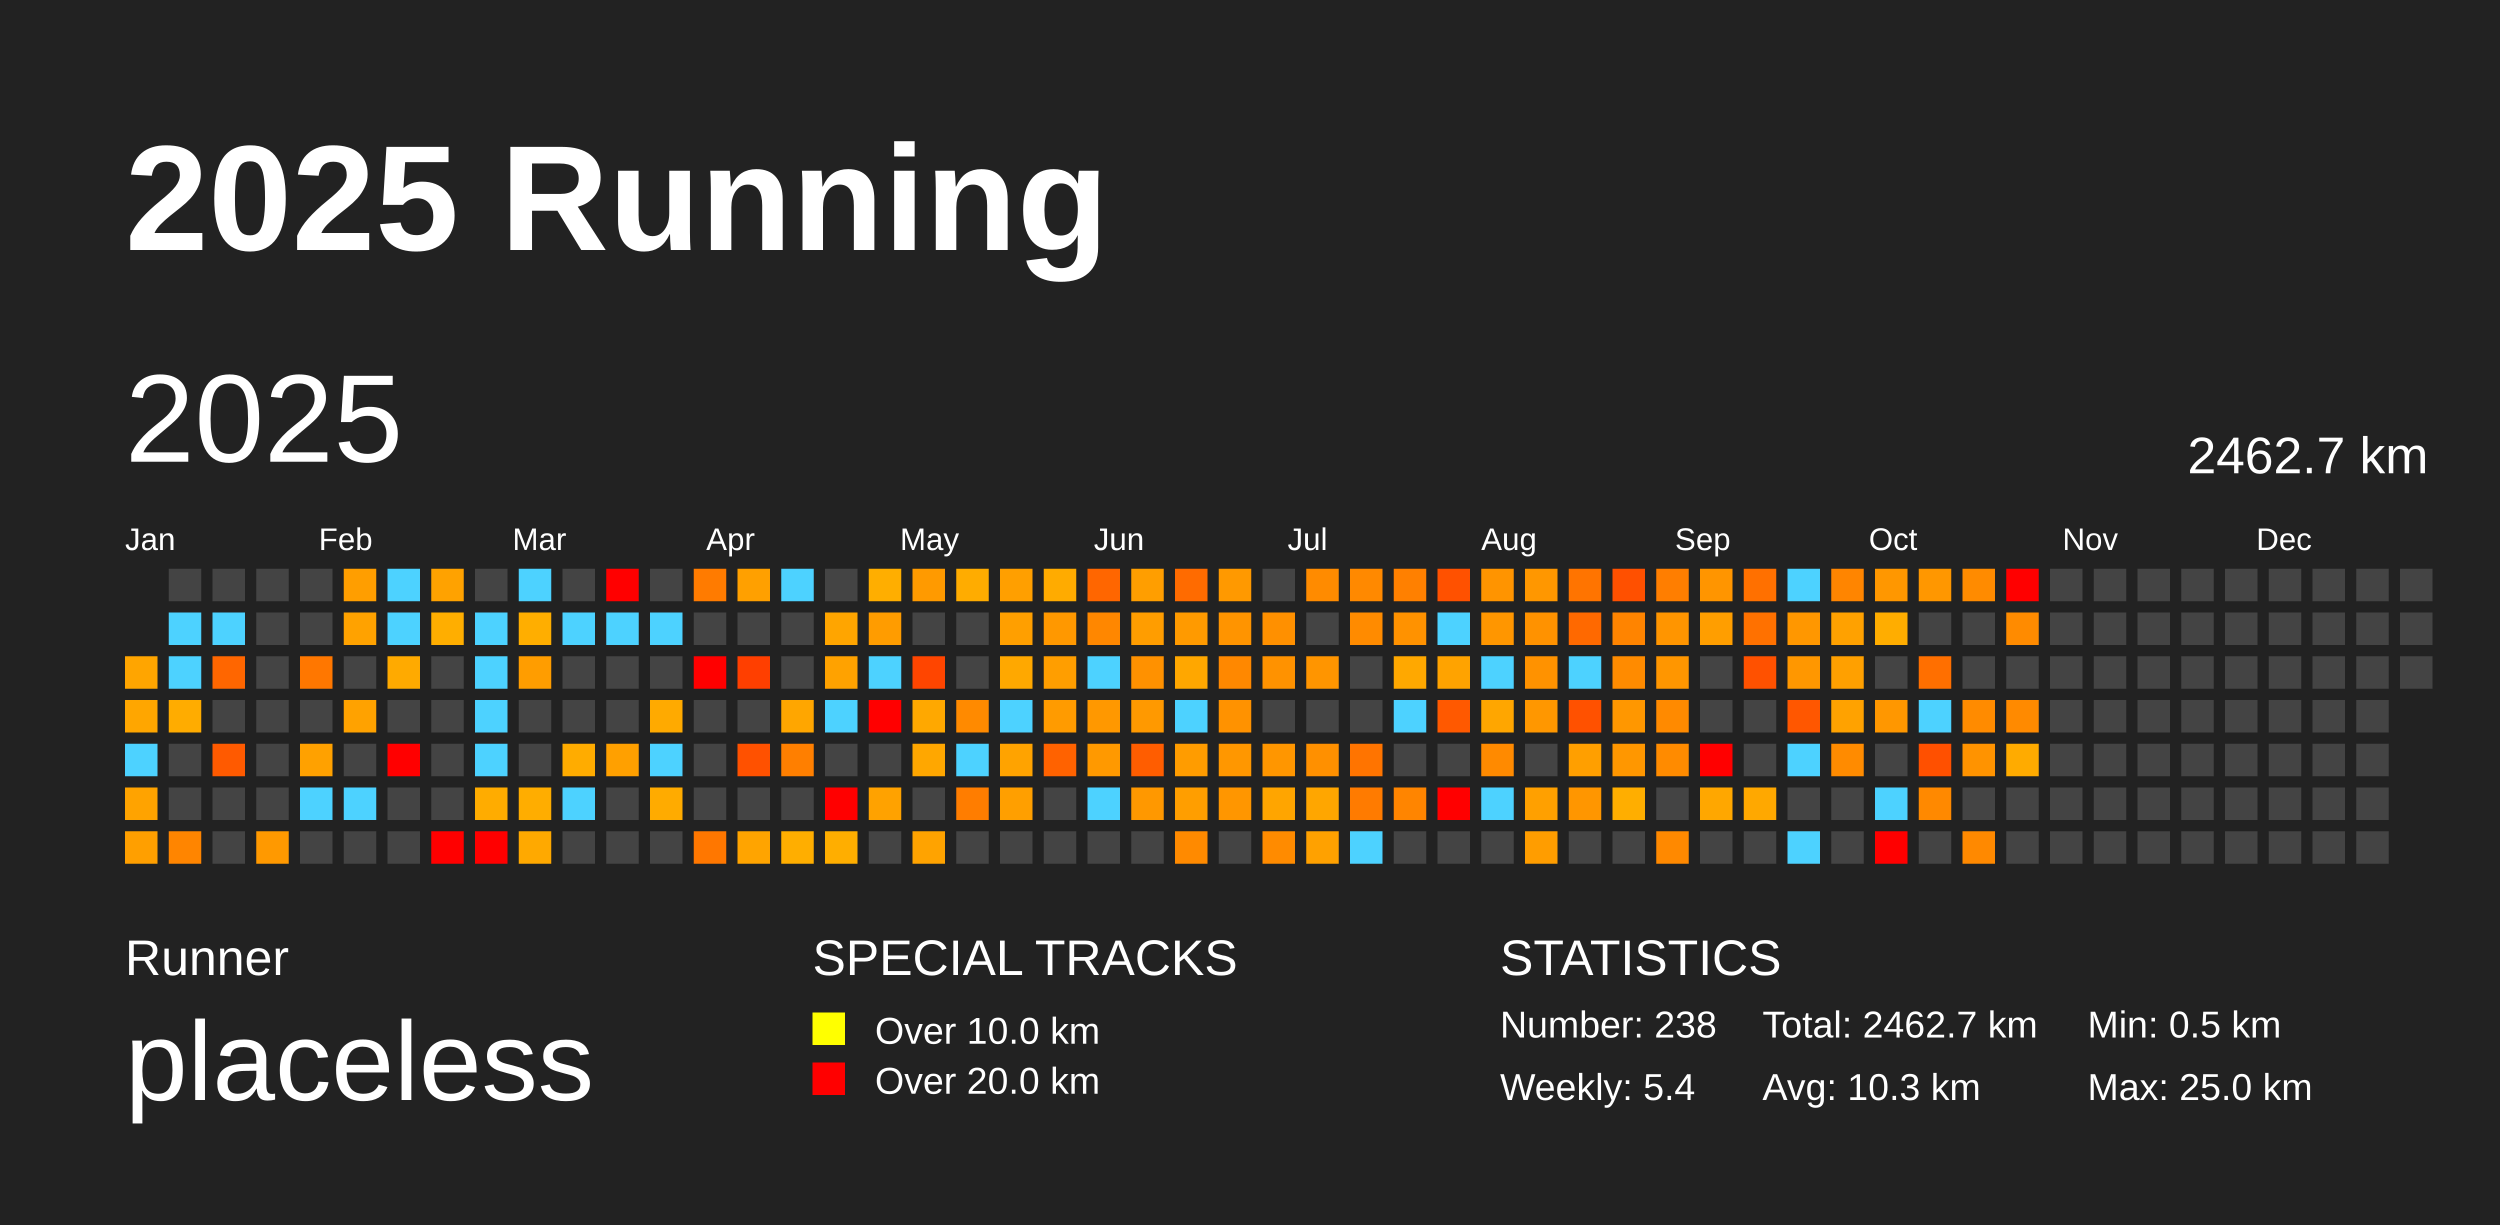
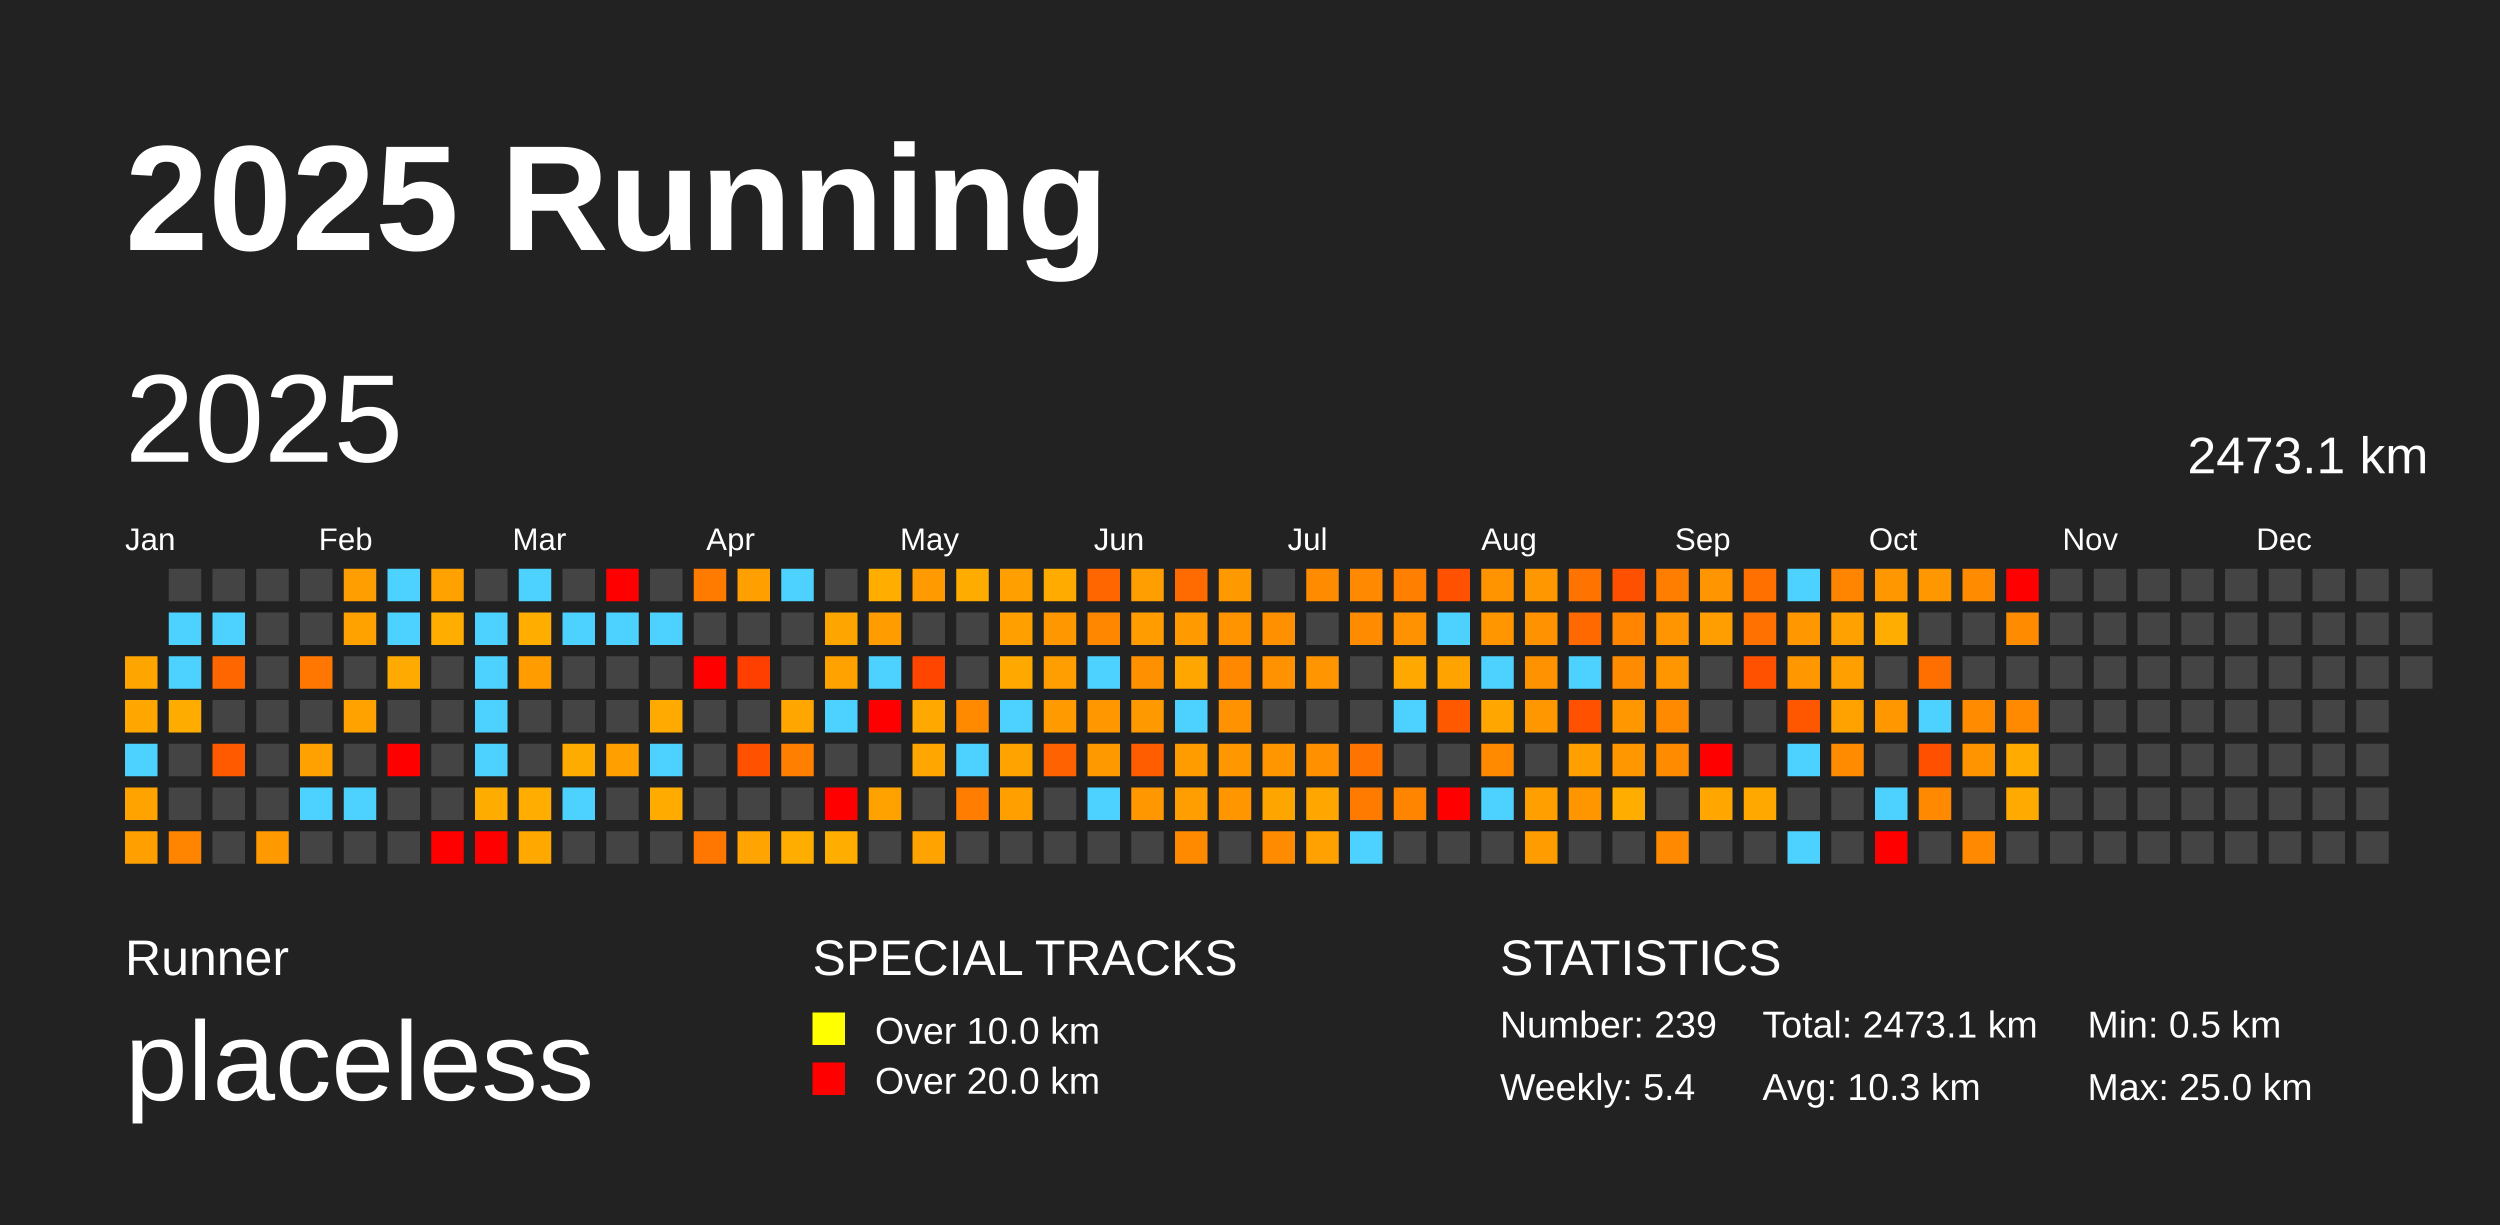
<svg xmlns="http://www.w3.org/2000/svg" baseProfile="full" height="98mm" version="1.1" viewBox="0,0,200,98" width="200mm">
  <defs />
  <rect fill="#222222" height="98" width="200" x="0" y="0" />
  <text fill="#FFFFFF" style="font-size:12px; font-family:Arial; font-weight:bold;" x="10" y="20">2025 Running</text>
  <text fill="#FFFFFF" style="font-size:4px; font-family:Arial" x="10" y="78">Runner</text>
  <text fill="#FFFFFF" style="font-size:9px; font-family:Arial" x="10" y="88">placeless</text>
  <text fill="#FFFFFF" style="font-size:4px; font-family:Arial" x="65" y="78">SPECIAL TRACKS</text>
  <rect fill="yellow" height="2.6" width="2.6" x="65" y="81" />
  <text fill="#FFFFFF" style="font-size:3px; font-family:Arial" x="70" y="83.5">Over 10.0 km</text>
  <rect fill="red" height="2.6" width="2.6" x="65" y="85" />
  <text fill="#FFFFFF" style="font-size:3px; font-family:Arial" x="70" y="87.5">Over 20.0 km</text>
  <text fill="#FFFFFF" style="font-size:4px; font-family:Arial" x="120" y="78">STATISTICS</text>
-   <text fill="#FFFFFF" style="font-size:3px; font-family:Arial" x="120" y="83">Number: 238</text>
+   <text fill="#FFFFFF" style="font-size:3px; font-family:Arial" x="120" y="83">Number: 239</text>
  <text fill="#FFFFFF" style="font-size:3px; font-family:Arial" x="120" y="88">Weekly: 5.4</text>
-   <text fill="#FFFFFF" style="font-size:3px; font-family:Arial" x="141" y="83">Total: 2462.7 km</text>
+   <text fill="#FFFFFF" style="font-size:3px; font-family:Arial" x="141" y="83">Total: 2473.1 km</text>
  <text fill="#FFFFFF" style="font-size:3px; font-family:Arial" x="141" y="88">Avg: 10.3 km</text>
  <text fill="#FFFFFF" style="font-size:3px; font-family:Arial" x="167" y="83">Min: 0.5 km</text>
  <text fill="#FFFFFF" style="font-size:3px; font-family:Arial" x="167" y="88">Max: 25.0 km</text>
  <text dominant-baseline="hanging" fill="#FFFFFF" style="font-size:10.0px; font-family:Arial;" x="10" y="30">2025</text>
-   <text dominant-baseline="hanging" fill="#FFFFFF" style="font-size:4.125px; font-family:Arial;" x="175" y="35">2462.7 km</text>
+   <text dominant-baseline="hanging" fill="#FFFFFF" style="font-size:4.125px; font-family:Arial;" x="175" y="35">2473.1 km</text>
  <text fill="#FFFFFF" style="font-size:2.5px; font-family:Arial" x="10.0" y="44">Jan</text>
  <text fill="#FFFFFF" style="font-size:2.5px; font-family:Arial" x="25.5" y="44">Feb</text>
  <text fill="#FFFFFF" style="font-size:2.5px; font-family:Arial" x="41.0" y="44">Mar</text>
  <text fill="#FFFFFF" style="font-size:2.5px; font-family:Arial" x="56.5" y="44">Apr</text>
  <text fill="#FFFFFF" style="font-size:2.5px; font-family:Arial" x="72.0" y="44">May</text>
  <text fill="#FFFFFF" style="font-size:2.5px; font-family:Arial" x="87.5" y="44">Jun</text>
  <text fill="#FFFFFF" style="font-size:2.5px; font-family:Arial" x="103.0" y="44">Jul</text>
  <text fill="#FFFFFF" style="font-size:2.5px; font-family:Arial" x="118.5" y="44">Aug</text>
  <text fill="#FFFFFF" style="font-size:2.5px; font-family:Arial" x="134.0" y="44">Sep</text>
  <text fill="#FFFFFF" style="font-size:2.5px; font-family:Arial" x="149.5" y="44">Oct</text>
  <text fill="#FFFFFF" style="font-size:2.5px; font-family:Arial" x="165.0" y="44">Nov</text>
  <text fill="#FFFFFF" style="font-size:2.5px; font-family:Arial" x="180.5" y="44">Dec</text>
  <rect fill="#ffa500" height="2.6" width="2.6" x="10.0" y="52.5" />
  <rect fill="#ffa600" height="2.6" width="2.6" x="10.0" y="56.0" />
  <rect fill="#4dd2ff" height="2.6" width="2.6" x="10.0" y="59.5" />
  <rect fill="#ffa300" height="2.6" width="2.6" x="10.0" y="63.0" />
  <rect fill="#ff9f00" height="2.6" width="2.6" x="10.0" y="66.5" />
  <rect fill="#444444" height="2.6" width="2.6" x="13.5" y="45.5" />
  <rect fill="#4dd2ff" height="2.6" width="2.6" x="13.5" y="49.0" />
  <rect fill="#4dd2ff" height="2.6" width="2.6" x="13.5" y="52.5" />
  <rect fill="#ffac00" height="2.6" width="2.6" x="13.5" y="56.0" />
  <rect fill="#444444" height="2.6" width="2.6" x="13.5" y="59.5" />
  <rect fill="#444444" height="2.6" width="2.6" x="13.5" y="63.0" />
  <rect fill="#ff8500" height="2.6" width="2.6" x="13.5" y="66.5" />
  <rect fill="#444444" height="2.6" width="2.6" x="17.0" y="45.5" />
  <rect fill="#4dd2ff" height="2.6" width="2.6" x="17.0" y="49.0" />
  <rect fill="#ff6600" height="2.6" width="2.6" x="17.0" y="52.5" />
  <rect fill="#444444" height="2.6" width="2.6" x="17.0" y="56.0" />
  <rect fill="#ff5a00" height="2.6" width="2.6" x="17.0" y="59.5" />
  <rect fill="#444444" height="2.6" width="2.6" x="17.0" y="63.0" />
  <rect fill="#444444" height="2.6" width="2.6" x="17.0" y="66.5" />
  <rect fill="#444444" height="2.6" width="2.6" x="20.5" y="45.5" />
  <rect fill="#444444" height="2.6" width="2.6" x="20.5" y="49.0" />
  <rect fill="#444444" height="2.6" width="2.6" x="20.5" y="52.5" />
  <rect fill="#444444" height="2.6" width="2.6" x="20.5" y="56.0" />
  <rect fill="#444444" height="2.6" width="2.6" x="20.5" y="59.5" />
  <rect fill="#444444" height="2.6" width="2.6" x="20.5" y="63.0" />
  <rect fill="#ff9900" height="2.6" width="2.6" x="20.5" y="66.5" />
  <rect fill="#444444" height="2.6" width="2.6" x="24.0" y="45.5" />
  <rect fill="#444444" height="2.6" width="2.6" x="24.0" y="49.0" />
  <rect fill="#ff7700" height="2.6" width="2.6" x="24.0" y="52.5" />
  <rect fill="#444444" height="2.6" width="2.6" x="24.0" y="56.0" />
  <rect fill="#ffa100" height="2.6" width="2.6" x="24.0" y="59.5" />
  <rect fill="#4dd2ff" height="2.6" width="2.6" x="24.0" y="63.0" />
  <rect fill="#444444" height="2.6" width="2.6" x="24.0" y="66.5" />
  <rect fill="#ff9e00" height="2.6" width="2.6" x="27.5" y="45.5" />
  <rect fill="#ffa200" height="2.6" width="2.6" x="27.5" y="49.0" />
  <rect fill="#444444" height="2.6" width="2.6" x="27.5" y="52.5" />
  <rect fill="#ffa200" height="2.6" width="2.6" x="27.5" y="56.0" />
  <rect fill="#444444" height="2.6" width="2.6" x="27.5" y="59.5" />
  <rect fill="#4dd2ff" height="2.6" width="2.6" x="27.5" y="63.0" />
  <rect fill="#444444" height="2.6" width="2.6" x="27.5" y="66.5" />
  <rect fill="#4dd2ff" height="2.6" width="2.6" x="31.0" y="45.5" />
  <rect fill="#4dd2ff" height="2.6" width="2.6" x="31.0" y="49.0" />
  <rect fill="#ffaa00" height="2.6" width="2.6" x="31.0" y="52.5" />
  <rect fill="#444444" height="2.6" width="2.6" x="31.0" y="56.0" />
  <rect fill="red" height="2.6" width="2.6" x="31.0" y="59.5" />
  <rect fill="#444444" height="2.6" width="2.6" x="31.0" y="63.0" />
  <rect fill="#444444" height="2.6" width="2.6" x="31.0" y="66.5" />
  <rect fill="#ffa200" height="2.6" width="2.6" x="34.5" y="45.5" />
  <rect fill="#ffae00" height="2.6" width="2.6" x="34.5" y="49.0" />
  <rect fill="#444444" height="2.6" width="2.6" x="34.5" y="52.5" />
  <rect fill="#444444" height="2.6" width="2.6" x="34.5" y="56.0" />
  <rect fill="#444444" height="2.6" width="2.6" x="34.5" y="59.5" />
  <rect fill="#444444" height="2.6" width="2.6" x="34.5" y="63.0" />
  <rect fill="red" height="2.6" width="2.6" x="34.5" y="66.5" />
  <rect fill="#444444" height="2.6" width="2.6" x="38.0" y="45.5" />
  <rect fill="#4dd2ff" height="2.6" width="2.6" x="38.0" y="49.0" />
  <rect fill="#4dd2ff" height="2.6" width="2.6" x="38.0" y="52.5" />
  <rect fill="#4dd2ff" height="2.6" width="2.6" x="38.0" y="56.0" />
  <rect fill="#4dd2ff" height="2.6" width="2.6" x="38.0" y="59.5" />
  <rect fill="#ffac00" height="2.6" width="2.6" x="38.0" y="63.0" />
  <rect fill="red" height="2.6" width="2.6" x="38.0" y="66.5" />
  <rect fill="#4dd2ff" height="2.6" width="2.6" x="41.5" y="45.5" />
  <rect fill="#ffae00" height="2.6" width="2.6" x="41.5" y="49.0" />
  <rect fill="#ff9d00" height="2.6" width="2.6" x="41.5" y="52.5" />
  <rect fill="#444444" height="2.6" width="2.6" x="41.5" y="56.0" />
  <rect fill="#444444" height="2.6" width="2.6" x="41.5" y="59.5" />
  <rect fill="#ffad00" height="2.6" width="2.6" x="41.5" y="63.0" />
  <rect fill="#ffa900" height="2.6" width="2.6" x="41.5" y="66.5" />
  <rect fill="#444444" height="2.6" width="2.6" x="45.0" y="45.5" />
  <rect fill="#4dd2ff" height="2.6" width="2.6" x="45.0" y="49.0" />
  <rect fill="#444444" height="2.6" width="2.6" x="45.0" y="52.5" />
  <rect fill="#444444" height="2.6" width="2.6" x="45.0" y="56.0" />
  <rect fill="#ffac00" height="2.6" width="2.6" x="45.0" y="59.5" />
  <rect fill="#4dd2ff" height="2.6" width="2.6" x="45.0" y="63.0" />
  <rect fill="#444444" height="2.6" width="2.6" x="45.0" y="66.5" />
  <rect fill="red" height="2.6" width="2.6" x="48.5" y="45.5" />
  <rect fill="#4dd2ff" height="2.6" width="2.6" x="48.5" y="49.0" />
  <rect fill="#444444" height="2.6" width="2.6" x="48.5" y="52.5" />
  <rect fill="#444444" height="2.6" width="2.6" x="48.5" y="56.0" />
  <rect fill="#ffa000" height="2.6" width="2.6" x="48.5" y="59.5" />
  <rect fill="#444444" height="2.6" width="2.6" x="48.5" y="63.0" />
  <rect fill="#444444" height="2.6" width="2.6" x="48.5" y="66.5" />
  <rect fill="#444444" height="2.6" width="2.6" x="52.0" y="45.5" />
  <rect fill="#4dd2ff" height="2.6" width="2.6" x="52.0" y="49.0" />
  <rect fill="#444444" height="2.6" width="2.6" x="52.0" y="52.5" />
  <rect fill="#ffaa00" height="2.6" width="2.6" x="52.0" y="56.0" />
  <rect fill="#4dd2ff" height="2.6" width="2.6" x="52.0" y="59.5" />
  <rect fill="#ffab00" height="2.6" width="2.6" x="52.0" y="63.0" />
  <rect fill="#444444" height="2.6" width="2.6" x="52.0" y="66.5" />
  <rect fill="#ff7b00" height="2.6" width="2.6" x="55.5" y="45.5" />
  <rect fill="#444444" height="2.6" width="2.6" x="55.5" y="49.0" />
  <rect fill="red" height="2.6" width="2.6" x="55.5" y="52.5" />
  <rect fill="#444444" height="2.6" width="2.6" x="55.5" y="56.0" />
  <rect fill="#444444" height="2.6" width="2.6" x="55.5" y="59.5" />
  <rect fill="#444444" height="2.6" width="2.6" x="55.5" y="63.0" />
  <rect fill="#ff7700" height="2.6" width="2.6" x="55.5" y="66.5" />
  <rect fill="#ffa000" height="2.6" width="2.6" x="59.0" y="45.5" />
  <rect fill="#444444" height="2.6" width="2.6" x="59.0" y="49.0" />
  <rect fill="#ff3f00" height="2.6" width="2.6" x="59.0" y="52.5" />
  <rect fill="#444444" height="2.6" width="2.6" x="59.0" y="56.0" />
  <rect fill="#ff5100" height="2.6" width="2.6" x="59.0" y="59.5" />
  <rect fill="#444444" height="2.6" width="2.6" x="59.0" y="63.0" />
  <rect fill="#ffa400" height="2.6" width="2.6" x="59.0" y="66.5" />
  <rect fill="#4dd2ff" height="2.6" width="2.6" x="62.5" y="45.5" />
  <rect fill="#444444" height="2.6" width="2.6" x="62.5" y="49.0" />
  <rect fill="#444444" height="2.6" width="2.6" x="62.5" y="52.5" />
  <rect fill="#ffa600" height="2.6" width="2.6" x="62.5" y="56.0" />
  <rect fill="#ff7f00" height="2.6" width="2.6" x="62.5" y="59.5" />
  <rect fill="#444444" height="2.6" width="2.6" x="62.5" y="63.0" />
  <rect fill="#ffae00" height="2.6" width="2.6" x="62.5" y="66.5" />
  <rect fill="#444444" height="2.6" width="2.6" x="66.0" y="45.5" />
  <rect fill="#ffa500" height="2.6" width="2.6" x="66.0" y="49.0" />
  <rect fill="#ffa200" height="2.6" width="2.6" x="66.0" y="52.5" />
  <rect fill="#4dd2ff" height="2.6" width="2.6" x="66.0" y="56.0" />
  <rect fill="#444444" height="2.6" width="2.6" x="66.0" y="59.5" />
  <rect fill="red" height="2.6" width="2.6" x="66.0" y="63.0" />
  <rect fill="#ffae00" height="2.6" width="2.6" x="66.0" y="66.5" />
  <rect fill="#ffae00" height="2.6" width="2.6" x="69.5" y="45.5" />
  <rect fill="#ff9c00" height="2.6" width="2.6" x="69.5" y="49.0" />
  <rect fill="#4dd2ff" height="2.6" width="2.6" x="69.5" y="52.5" />
  <rect fill="red" height="2.6" width="2.6" x="69.5" y="56.0" />
  <rect fill="#444444" height="2.6" width="2.6" x="69.5" y="59.5" />
  <rect fill="#ffa200" height="2.6" width="2.6" x="69.5" y="63.0" />
  <rect fill="#444444" height="2.6" width="2.6" x="69.5" y="66.5" />
  <rect fill="#ff9a00" height="2.6" width="2.6" x="73.0" y="45.5" />
  <rect fill="#444444" height="2.6" width="2.6" x="73.0" y="49.0" />
  <rect fill="#ff4500" height="2.6" width="2.6" x="73.0" y="52.5" />
  <rect fill="#ffa800" height="2.6" width="2.6" x="73.0" y="56.0" />
  <rect fill="#ffa700" height="2.6" width="2.6" x="73.0" y="59.5" />
  <rect fill="#444444" height="2.6" width="2.6" x="73.0" y="63.0" />
  <rect fill="#ffa300" height="2.6" width="2.6" x="73.0" y="66.5" />
  <rect fill="#ffac00" height="2.6" width="2.6" x="76.5" y="45.5" />
  <rect fill="#444444" height="2.6" width="2.6" x="76.5" y="49.0" />
  <rect fill="#444444" height="2.6" width="2.6" x="76.5" y="52.5" />
  <rect fill="#ff8a00" height="2.6" width="2.6" x="76.5" y="56.0" />
  <rect fill="#4dd2ff" height="2.6" width="2.6" x="76.5" y="59.5" />
  <rect fill="#ff7d00" height="2.6" width="2.6" x="76.5" y="63.0" />
  <rect fill="#444444" height="2.6" width="2.6" x="76.5" y="66.5" />
  <rect fill="#ff9f00" height="2.6" width="2.6" x="80.0" y="45.5" />
  <rect fill="#ff9f00" height="2.6" width="2.6" x="80.0" y="49.0" />
  <rect fill="#ffa800" height="2.6" width="2.6" x="80.0" y="52.5" />
  <rect fill="#4dd2ff" height="2.6" width="2.6" x="80.0" y="56.0" />
  <rect fill="#ffa300" height="2.6" width="2.6" x="80.0" y="59.5" />
  <rect fill="#ff9f00" height="2.6" width="2.6" x="80.0" y="63.0" />
  <rect fill="#444444" height="2.6" width="2.6" x="80.0" y="66.5" />
  <rect fill="#ffab00" height="2.6" width="2.6" x="83.5" y="45.5" />
  <rect fill="#ff9800" height="2.6" width="2.6" x="83.5" y="49.0" />
  <rect fill="#ff9e00" height="2.6" width="2.6" x="83.5" y="52.5" />
  <rect fill="#ff9b00" height="2.6" width="2.6" x="83.5" y="56.0" />
  <rect fill="#ff6200" height="2.6" width="2.6" x="83.5" y="59.5" />
  <rect fill="#444444" height="2.6" width="2.6" x="83.5" y="63.0" />
  <rect fill="#444444" height="2.6" width="2.6" x="83.5" y="66.5" />
  <rect fill="#ff6600" height="2.6" width="2.6" x="87.0" y="45.5" />
  <rect fill="#ff8700" height="2.6" width="2.6" x="87.0" y="49.0" />
  <rect fill="#4dd2ff" height="2.6" width="2.6" x="87.0" y="52.5" />
  <rect fill="#ff9800" height="2.6" width="2.6" x="87.0" y="56.0" />
  <rect fill="#ff9900" height="2.6" width="2.6" x="87.0" y="59.5" />
  <rect fill="#4dd2ff" height="2.6" width="2.6" x="87.0" y="63.0" />
  <rect fill="#444444" height="2.6" width="2.6" x="87.0" y="66.5" />
  <rect fill="#ff9e00" height="2.6" width="2.6" x="90.5" y="45.5" />
  <rect fill="#ff9d00" height="2.6" width="2.6" x="90.5" y="49.0" />
  <rect fill="#ff9100" height="2.6" width="2.6" x="90.5" y="52.5" />
  <rect fill="#ff9900" height="2.6" width="2.6" x="90.5" y="56.0" />
  <rect fill="#ff5d00" height="2.6" width="2.6" x="90.5" y="59.5" />
  <rect fill="#ff9800" height="2.6" width="2.6" x="90.5" y="63.0" />
  <rect fill="#444444" height="2.6" width="2.6" x="90.5" y="66.5" />
  <rect fill="#ff6b00" height="2.6" width="2.6" x="94.0" y="45.5" />
  <rect fill="#ff9a00" height="2.6" width="2.6" x="94.0" y="49.0" />
  <rect fill="#ffa700" height="2.6" width="2.6" x="94.0" y="52.5" />
  <rect fill="#4dd2ff" height="2.6" width="2.6" x="94.0" y="56.0" />
  <rect fill="#ff9c00" height="2.6" width="2.6" x="94.0" y="59.5" />
  <rect fill="#ff9e00" height="2.6" width="2.6" x="94.0" y="63.0" />
  <rect fill="#ff8a00" height="2.6" width="2.6" x="94.0" y="66.5" />
  <rect fill="#ff9900" height="2.6" width="2.6" x="97.5" y="45.5" />
  <rect fill="#ff9400" height="2.6" width="2.6" x="97.5" y="49.0" />
  <rect fill="#ff8800" height="2.6" width="2.6" x="97.5" y="52.5" />
  <rect fill="#ff9200" height="2.6" width="2.6" x="97.5" y="56.0" />
  <rect fill="#ff9700" height="2.6" width="2.6" x="97.5" y="59.5" />
  <rect fill="#ff9600" height="2.6" width="2.6" x="97.5" y="63.0" />
  <rect fill="#444444" height="2.6" width="2.6" x="97.5" y="66.5" />
  <rect fill="#444444" height="2.6" width="2.6" x="101.0" y="45.5" />
  <rect fill="#ff9000" height="2.6" width="2.6" x="101.0" y="49.0" />
  <rect fill="#ff9200" height="2.6" width="2.6" x="101.0" y="52.5" />
  <rect fill="#444444" height="2.6" width="2.6" x="101.0" y="56.0" />
  <rect fill="#ff9600" height="2.6" width="2.6" x="101.0" y="59.5" />
  <rect fill="#ffa500" height="2.6" width="2.6" x="101.0" y="63.0" />
  <rect fill="#ff8b00" height="2.6" width="2.6" x="101.0" y="66.5" />
  <rect fill="#ff8b00" height="2.6" width="2.6" x="104.5" y="45.5" />
  <rect fill="#444444" height="2.6" width="2.6" x="104.5" y="49.0" />
  <rect fill="#ff9500" height="2.6" width="2.6" x="104.5" y="52.5" />
  <rect fill="#444444" height="2.6" width="2.6" x="104.5" y="56.0" />
  <rect fill="#ff9000" height="2.6" width="2.6" x="104.5" y="59.5" />
  <rect fill="#ffa600" height="2.6" width="2.6" x="104.5" y="63.0" />
  <rect fill="#ffa100" height="2.6" width="2.6" x="104.5" y="66.5" />
  <rect fill="#ff8900" height="2.6" width="2.6" x="108.0" y="45.5" />
  <rect fill="#ff8b00" height="2.6" width="2.6" x="108.0" y="49.0" />
  <rect fill="#444444" height="2.6" width="2.6" x="108.0" y="52.5" />
  <rect fill="#444444" height="2.6" width="2.6" x="108.0" y="56.0" />
  <rect fill="#ff7400" height="2.6" width="2.6" x="108.0" y="59.5" />
  <rect fill="#ff7b00" height="2.6" width="2.6" x="108.0" y="63.0" />
  <rect fill="#4dd2ff" height="2.6" width="2.6" x="108.0" y="66.5" />
  <rect fill="#ff8000" height="2.6" width="2.6" x="111.5" y="45.5" />
  <rect fill="#ff9200" height="2.6" width="2.6" x="111.5" y="49.0" />
  <rect fill="#ffa800" height="2.6" width="2.6" x="111.5" y="52.5" />
  <rect fill="#4dd2ff" height="2.6" width="2.6" x="111.5" y="56.0" />
  <rect fill="#444444" height="2.6" width="2.6" x="111.5" y="59.5" />
  <rect fill="#ff8500" height="2.6" width="2.6" x="111.5" y="63.0" />
  <rect fill="#444444" height="2.6" width="2.6" x="111.5" y="66.5" />
  <rect fill="#ff5100" height="2.6" width="2.6" x="115.0" y="45.5" />
  <rect fill="#4dd2ff" height="2.6" width="2.6" x="115.0" y="49.0" />
  <rect fill="#ffa300" height="2.6" width="2.6" x="115.0" y="52.5" />
  <rect fill="#ff5900" height="2.6" width="2.6" x="115.0" y="56.0" />
  <rect fill="#444444" height="2.6" width="2.6" x="115.0" y="59.5" />
  <rect fill="red" height="2.6" width="2.6" x="115.0" y="63.0" />
  <rect fill="#444444" height="2.6" width="2.6" x="115.0" y="66.5" />
  <rect fill="#ff9400" height="2.6" width="2.6" x="118.5" y="45.5" />
  <rect fill="#ff9600" height="2.6" width="2.6" x="118.5" y="49.0" />
  <rect fill="#4dd2ff" height="2.6" width="2.6" x="118.5" y="52.5" />
  <rect fill="#ffa600" height="2.6" width="2.6" x="118.5" y="56.0" />
  <rect fill="#ff8a00" height="2.6" width="2.6" x="118.5" y="59.5" />
  <rect fill="#4dd2ff" height="2.6" width="2.6" x="118.5" y="63.0" />
  <rect fill="#444444" height="2.6" width="2.6" x="118.5" y="66.5" />
  <rect fill="#ff9700" height="2.6" width="2.6" x="122.0" y="45.5" />
  <rect fill="#ff9200" height="2.6" width="2.6" x="122.0" y="49.0" />
  <rect fill="#ff9200" height="2.6" width="2.6" x="122.0" y="52.5" />
  <rect fill="#ff9700" height="2.6" width="2.6" x="122.0" y="56.0" />
  <rect fill="#444444" height="2.6" width="2.6" x="122.0" y="59.5" />
  <rect fill="#ffa000" height="2.6" width="2.6" x="122.0" y="63.0" />
  <rect fill="#ff9d00" height="2.6" width="2.6" x="122.0" y="66.5" />
  <rect fill="#ff7400" height="2.6" width="2.6" x="125.5" y="45.5" />
  <rect fill="#ff6900" height="2.6" width="2.6" x="125.5" y="49.0" />
  <rect fill="#4dd2ff" height="2.6" width="2.6" x="125.5" y="52.5" />
  <rect fill="#ff5100" height="2.6" width="2.6" x="125.5" y="56.0" />
  <rect fill="#ff9f00" height="2.6" width="2.6" x="125.5" y="59.5" />
  <rect fill="#ff9600" height="2.6" width="2.6" x="125.5" y="63.0" />
  <rect fill="#444444" height="2.6" width="2.6" x="125.5" y="66.5" />
  <rect fill="#ff5000" height="2.6" width="2.6" x="129.0" y="45.5" />
  <rect fill="#ff8400" height="2.6" width="2.6" x="129.0" y="49.0" />
  <rect fill="#ff8b00" height="2.6" width="2.6" x="129.0" y="52.5" />
  <rect fill="#ff9700" height="2.6" width="2.6" x="129.0" y="56.0" />
  <rect fill="#ff9700" height="2.6" width="2.6" x="129.0" y="59.5" />
  <rect fill="#ffae00" height="2.6" width="2.6" x="129.0" y="63.0" />
  <rect fill="#444444" height="2.6" width="2.6" x="129.0" y="66.5" />
  <rect fill="#ff7e00" height="2.6" width="2.6" x="132.5" y="45.5" />
  <rect fill="#ff9500" height="2.6" width="2.6" x="132.5" y="49.0" />
  <rect fill="#ff9600" height="2.6" width="2.6" x="132.5" y="52.5" />
  <rect fill="#ff8a00" height="2.6" width="2.6" x="132.5" y="56.0" />
  <rect fill="#ff8b00" height="2.6" width="2.6" x="132.5" y="59.5" />
  <rect fill="#444444" height="2.6" width="2.6" x="132.5" y="63.0" />
  <rect fill="#ff8900" height="2.6" width="2.6" x="132.5" y="66.5" />
  <rect fill="#ff9500" height="2.6" width="2.6" x="136.0" y="45.5" />
  <rect fill="#ff9e00" height="2.6" width="2.6" x="136.0" y="49.0" />
  <rect fill="#444444" height="2.6" width="2.6" x="136.0" y="52.5" />
  <rect fill="#444444" height="2.6" width="2.6" x="136.0" y="56.0" />
  <rect fill="red" height="2.6" width="2.6" x="136.0" y="59.5" />
  <rect fill="#ffa700" height="2.6" width="2.6" x="136.0" y="63.0" />
  <rect fill="#444444" height="2.6" width="2.6" x="136.0" y="66.5" />
  <rect fill="#ff7000" height="2.6" width="2.6" x="139.5" y="45.5" />
  <rect fill="#ff7100" height="2.6" width="2.6" x="139.5" y="49.0" />
  <rect fill="#ff5100" height="2.6" width="2.6" x="139.5" y="52.5" />
  <rect fill="#444444" height="2.6" width="2.6" x="139.5" y="56.0" />
  <rect fill="#444444" height="2.6" width="2.6" x="139.5" y="59.5" />
  <rect fill="#ffa800" height="2.6" width="2.6" x="139.5" y="63.0" />
  <rect fill="#444444" height="2.6" width="2.6" x="139.5" y="66.5" />
  <rect fill="#4dd2ff" height="2.6" width="2.6" x="143.0" y="45.5" />
  <rect fill="#ff9700" height="2.6" width="2.6" x="143.0" y="49.0" />
  <rect fill="#ff9700" height="2.6" width="2.6" x="143.0" y="52.5" />
  <rect fill="#ff5700" height="2.6" width="2.6" x="143.0" y="56.0" />
  <rect fill="#4dd2ff" height="2.6" width="2.6" x="143.0" y="59.5" />
  <rect fill="#444444" height="2.6" width="2.6" x="143.0" y="63.0" />
  <rect fill="#4dd2ff" height="2.6" width="2.6" x="143.0" y="66.5" />
  <rect fill="#ff8500" height="2.6" width="2.6" x="146.5" y="45.5" />
  <rect fill="#ffa100" height="2.6" width="2.6" x="146.5" y="49.0" />
  <rect fill="#ffa000" height="2.6" width="2.6" x="146.5" y="52.5" />
  <rect fill="#ffa200" height="2.6" width="2.6" x="146.5" y="56.0" />
  <rect fill="#ff8b00" height="2.6" width="2.6" x="146.5" y="59.5" />
  <rect fill="#444444" height="2.6" width="2.6" x="146.5" y="63.0" />
  <rect fill="#444444" height="2.6" width="2.6" x="146.5" y="66.5" />
  <rect fill="#ff9700" height="2.6" width="2.6" x="150.0" y="45.5" />
  <rect fill="#ffad00" height="2.6" width="2.6" x="150.0" y="49.0" />
  <rect fill="#444444" height="2.6" width="2.6" x="150.0" y="52.5" />
  <rect fill="#ff9700" height="2.6" width="2.6" x="150.0" y="56.0" />
  <rect fill="#444444" height="2.6" width="2.6" x="150.0" y="59.5" />
  <rect fill="#4dd2ff" height="2.6" width="2.6" x="150.0" y="63.0" />
  <rect fill="red" height="2.6" width="2.6" x="150.0" y="66.5" />
  <rect fill="#ff9700" height="2.6" width="2.6" x="153.5" y="45.5" />
  <rect fill="#444444" height="2.6" width="2.6" x="153.5" y="49.0" />
  <rect fill="#ff6f00" height="2.6" width="2.6" x="153.5" y="52.5" />
  <rect fill="#4dd2ff" height="2.6" width="2.6" x="153.5" y="56.0" />
  <rect fill="#ff5000" height="2.6" width="2.6" x="153.5" y="59.5" />
  <rect fill="#ff8900" height="2.6" width="2.6" x="153.5" y="63.0" />
  <rect fill="#444444" height="2.6" width="2.6" x="153.5" y="66.5" />
  <rect fill="#ff8b00" height="2.6" width="2.6" x="157.0" y="45.5" />
  <rect fill="#444444" height="2.6" width="2.6" x="157.0" y="49.0" />
  <rect fill="#444444" height="2.6" width="2.6" x="157.0" y="52.5" />
  <rect fill="#ff8b00" height="2.6" width="2.6" x="157.0" y="56.0" />
  <rect fill="#ff9300" height="2.6" width="2.6" x="157.0" y="59.5" />
  <rect fill="#444444" height="2.6" width="2.6" x="157.0" y="63.0" />
  <rect fill="#ff8900" height="2.6" width="2.6" x="157.0" y="66.5" />
  <rect fill="red" height="2.6" width="2.6" x="160.5" y="45.5" />
  <rect fill="#ff8b00" height="2.6" width="2.6" x="160.5" y="49.0" />
  <rect fill="#444444" height="2.6" width="2.6" x="160.5" y="52.5" />
  <rect fill="#ff8a00" height="2.6" width="2.6" x="160.5" y="56.0" />
  <rect fill="#ffab00" height="2.6" width="2.6" x="160.5" y="59.5" />
-   <rect fill="#444444" height="2.6" width="2.6" x="160.5" y="63.0" />
+   <rect fill="#ffaa00" height="2.6" width="2.6" x="160.5" y="63.0" />
  <rect fill="#444444" height="2.6" width="2.6" x="160.5" y="66.5" />
  <rect fill="#444444" height="2.6" width="2.6" x="164.0" y="45.5" />
  <rect fill="#444444" height="2.6" width="2.6" x="164.0" y="49.0" />
  <rect fill="#444444" height="2.6" width="2.6" x="164.0" y="52.5" />
  <rect fill="#444444" height="2.6" width="2.6" x="164.0" y="56.0" />
  <rect fill="#444444" height="2.6" width="2.6" x="164.0" y="59.5" />
  <rect fill="#444444" height="2.6" width="2.6" x="164.0" y="63.0" />
  <rect fill="#444444" height="2.6" width="2.6" x="164.0" y="66.5" />
  <rect fill="#444444" height="2.6" width="2.6" x="167.5" y="45.5" />
  <rect fill="#444444" height="2.6" width="2.6" x="167.5" y="49.0" />
  <rect fill="#444444" height="2.6" width="2.6" x="167.5" y="52.5" />
  <rect fill="#444444" height="2.6" width="2.6" x="167.5" y="56.0" />
  <rect fill="#444444" height="2.6" width="2.6" x="167.5" y="59.5" />
  <rect fill="#444444" height="2.6" width="2.6" x="167.5" y="63.0" />
  <rect fill="#444444" height="2.6" width="2.6" x="167.5" y="66.5" />
  <rect fill="#444444" height="2.6" width="2.6" x="171.0" y="45.5" />
  <rect fill="#444444" height="2.6" width="2.6" x="171.0" y="49.0" />
  <rect fill="#444444" height="2.6" width="2.6" x="171.0" y="52.5" />
  <rect fill="#444444" height="2.6" width="2.6" x="171.0" y="56.0" />
  <rect fill="#444444" height="2.6" width="2.6" x="171.0" y="59.5" />
  <rect fill="#444444" height="2.6" width="2.6" x="171.0" y="63.0" />
  <rect fill="#444444" height="2.6" width="2.6" x="171.0" y="66.5" />
  <rect fill="#444444" height="2.6" width="2.6" x="174.5" y="45.5" />
  <rect fill="#444444" height="2.6" width="2.6" x="174.5" y="49.0" />
  <rect fill="#444444" height="2.6" width="2.6" x="174.5" y="52.5" />
  <rect fill="#444444" height="2.6" width="2.6" x="174.5" y="56.0" />
  <rect fill="#444444" height="2.6" width="2.6" x="174.5" y="59.5" />
  <rect fill="#444444" height="2.6" width="2.6" x="174.5" y="63.0" />
  <rect fill="#444444" height="2.6" width="2.6" x="174.5" y="66.5" />
  <rect fill="#444444" height="2.6" width="2.6" x="178.0" y="45.5" />
  <rect fill="#444444" height="2.6" width="2.6" x="178.0" y="49.0" />
  <rect fill="#444444" height="2.6" width="2.6" x="178.0" y="52.5" />
  <rect fill="#444444" height="2.6" width="2.6" x="178.0" y="56.0" />
  <rect fill="#444444" height="2.6" width="2.6" x="178.0" y="59.5" />
  <rect fill="#444444" height="2.6" width="2.6" x="178.0" y="63.0" />
  <rect fill="#444444" height="2.6" width="2.6" x="178.0" y="66.5" />
  <rect fill="#444444" height="2.6" width="2.6" x="181.5" y="45.5" />
  <rect fill="#444444" height="2.6" width="2.6" x="181.5" y="49.0" />
  <rect fill="#444444" height="2.6" width="2.6" x="181.5" y="52.5" />
  <rect fill="#444444" height="2.6" width="2.6" x="181.5" y="56.0" />
  <rect fill="#444444" height="2.6" width="2.6" x="181.5" y="59.5" />
  <rect fill="#444444" height="2.6" width="2.6" x="181.5" y="63.0" />
  <rect fill="#444444" height="2.6" width="2.6" x="181.5" y="66.5" />
  <rect fill="#444444" height="2.6" width="2.6" x="185.0" y="45.5" />
  <rect fill="#444444" height="2.6" width="2.6" x="185.0" y="49.0" />
  <rect fill="#444444" height="2.6" width="2.6" x="185.0" y="52.5" />
  <rect fill="#444444" height="2.6" width="2.6" x="185.0" y="56.0" />
  <rect fill="#444444" height="2.6" width="2.6" x="185.0" y="59.5" />
  <rect fill="#444444" height="2.6" width="2.6" x="185.0" y="63.0" />
  <rect fill="#444444" height="2.6" width="2.6" x="185.0" y="66.5" />
  <rect fill="#444444" height="2.6" width="2.6" x="188.5" y="45.5" />
  <rect fill="#444444" height="2.6" width="2.6" x="188.5" y="49.0" />
  <rect fill="#444444" height="2.6" width="2.6" x="188.5" y="52.5" />
  <rect fill="#444444" height="2.6" width="2.6" x="188.5" y="56.0" />
  <rect fill="#444444" height="2.6" width="2.6" x="188.5" y="59.5" />
  <rect fill="#444444" height="2.6" width="2.6" x="188.5" y="63.0" />
  <rect fill="#444444" height="2.6" width="2.6" x="188.5" y="66.5" />
  <rect fill="#444444" height="2.6" width="2.6" x="192.0" y="45.5" />
  <rect fill="#444444" height="2.6" width="2.6" x="192.0" y="49.0" />
  <rect fill="#444444" height="2.6" width="2.6" x="192.0" y="52.5" />
</svg>
